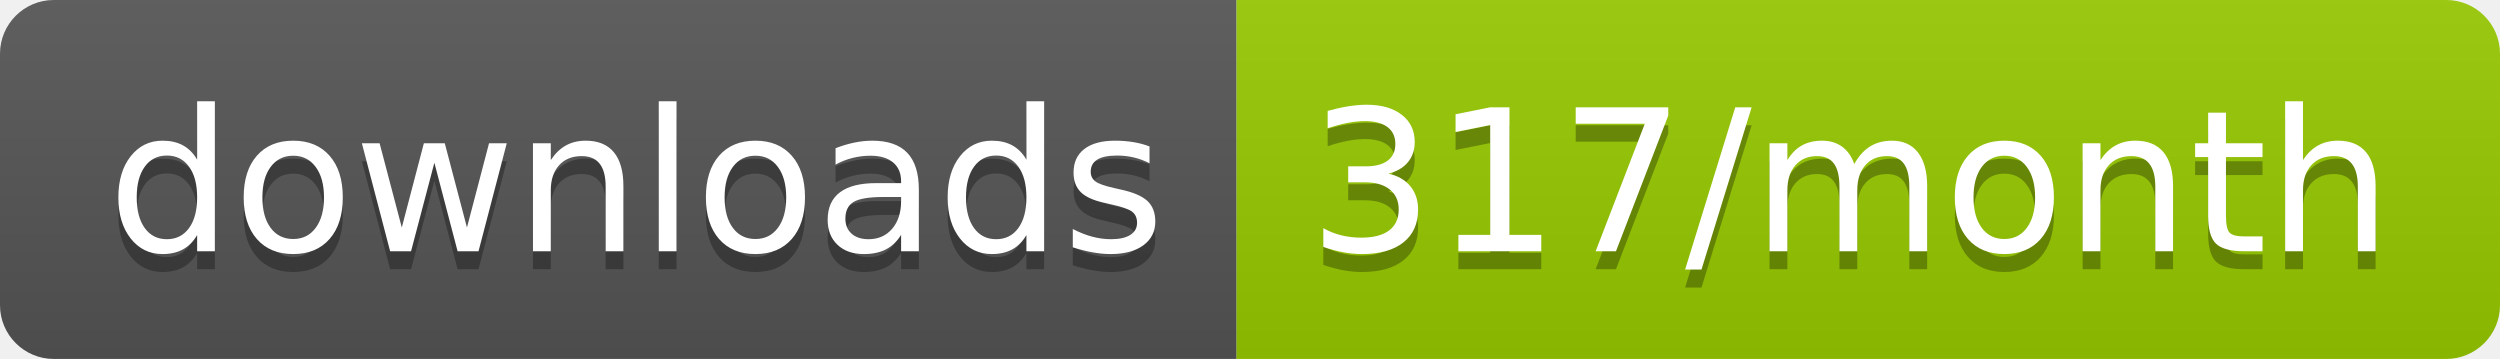
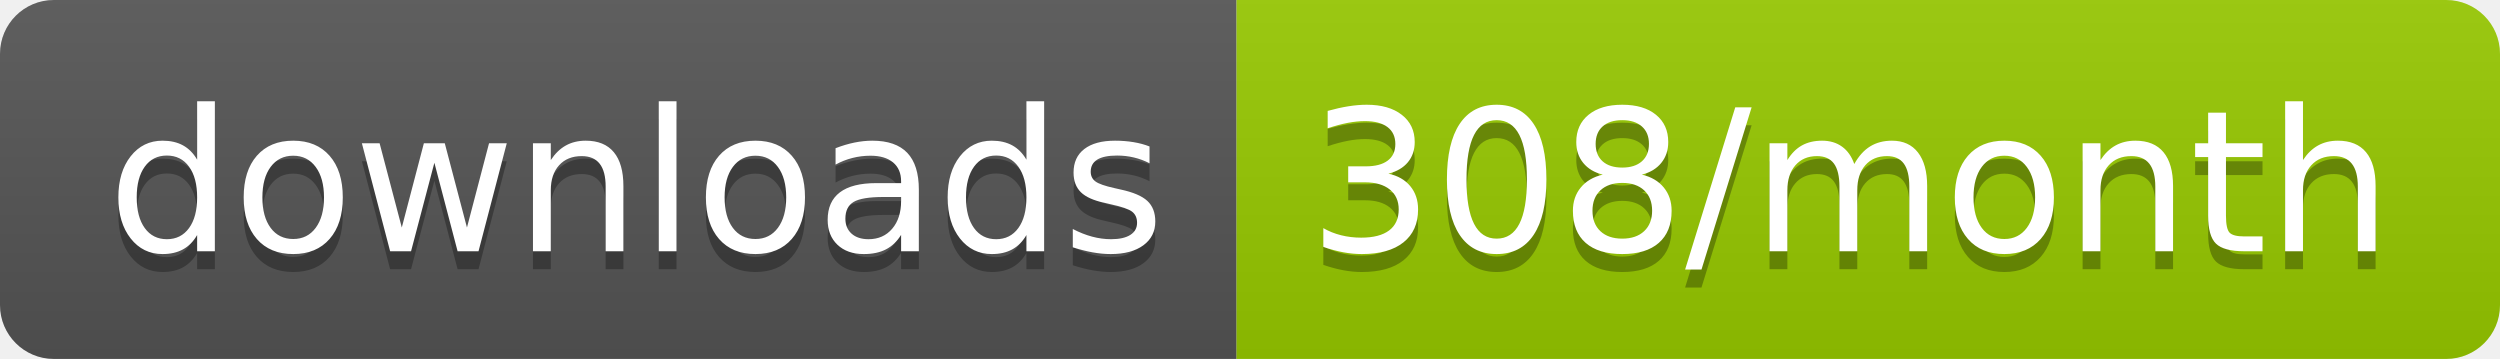
<svg xmlns="http://www.w3.org/2000/svg" width="139.3" height="20">
  <linearGradient id="smooth" x2="0" y2="100%">
    <stop offset="0" stop-color="#bbb" stop-opacity=".1" />
    <stop offset="1" stop-opacity=".1" />
  </linearGradient>
  <clipPath id="round">
    <rect width="139.3" height="20" rx="3" fill="#fff" />
  </clipPath>
  <g clip-path="url(#round)">
    <rect width="68.9" height="20" fill="#555" />
    <rect x="68.9" width="70.4" height="20" fill="#97CA00" />
    <rect width="139.3" height="20" fill="url(#smooth)" />
  </g>
  <g fill="#fff" text-anchor="middle" font-family="DejaVu Sans,Verdana,Geneva,sans-serif" font-size="110">
    <text x="354.5" y="150" fill="#010101" fill-opacity=".3" transform="scale(0.1)" textLength="589.0" lengthAdjust="spacing">downloads</text>
    <text x="354.5" y="140" transform="scale(0.1)" textLength="589.0" lengthAdjust="spacing">downloads</text>
-     <text x="1031.0" y="150" fill="#010101" fill-opacity=".3" transform="scale(0.1)" textLength="604.0" lengthAdjust="spacing">317/month</text>
-     <text x="1031.0" y="140" transform="scale(0.1)" textLength="604.0" lengthAdjust="spacing">317/month</text>
+     <text x="1031.0" y="150" fill="#010101" fill-opacity=".3" transform="scale(0.1)" textLength="604.0" lengthAdjust="spacing">308/month</text>
+     <text x="1031.0" y="140" transform="scale(0.1)" textLength="604.0" lengthAdjust="spacing">308/month</text>
  </g>
</svg>
